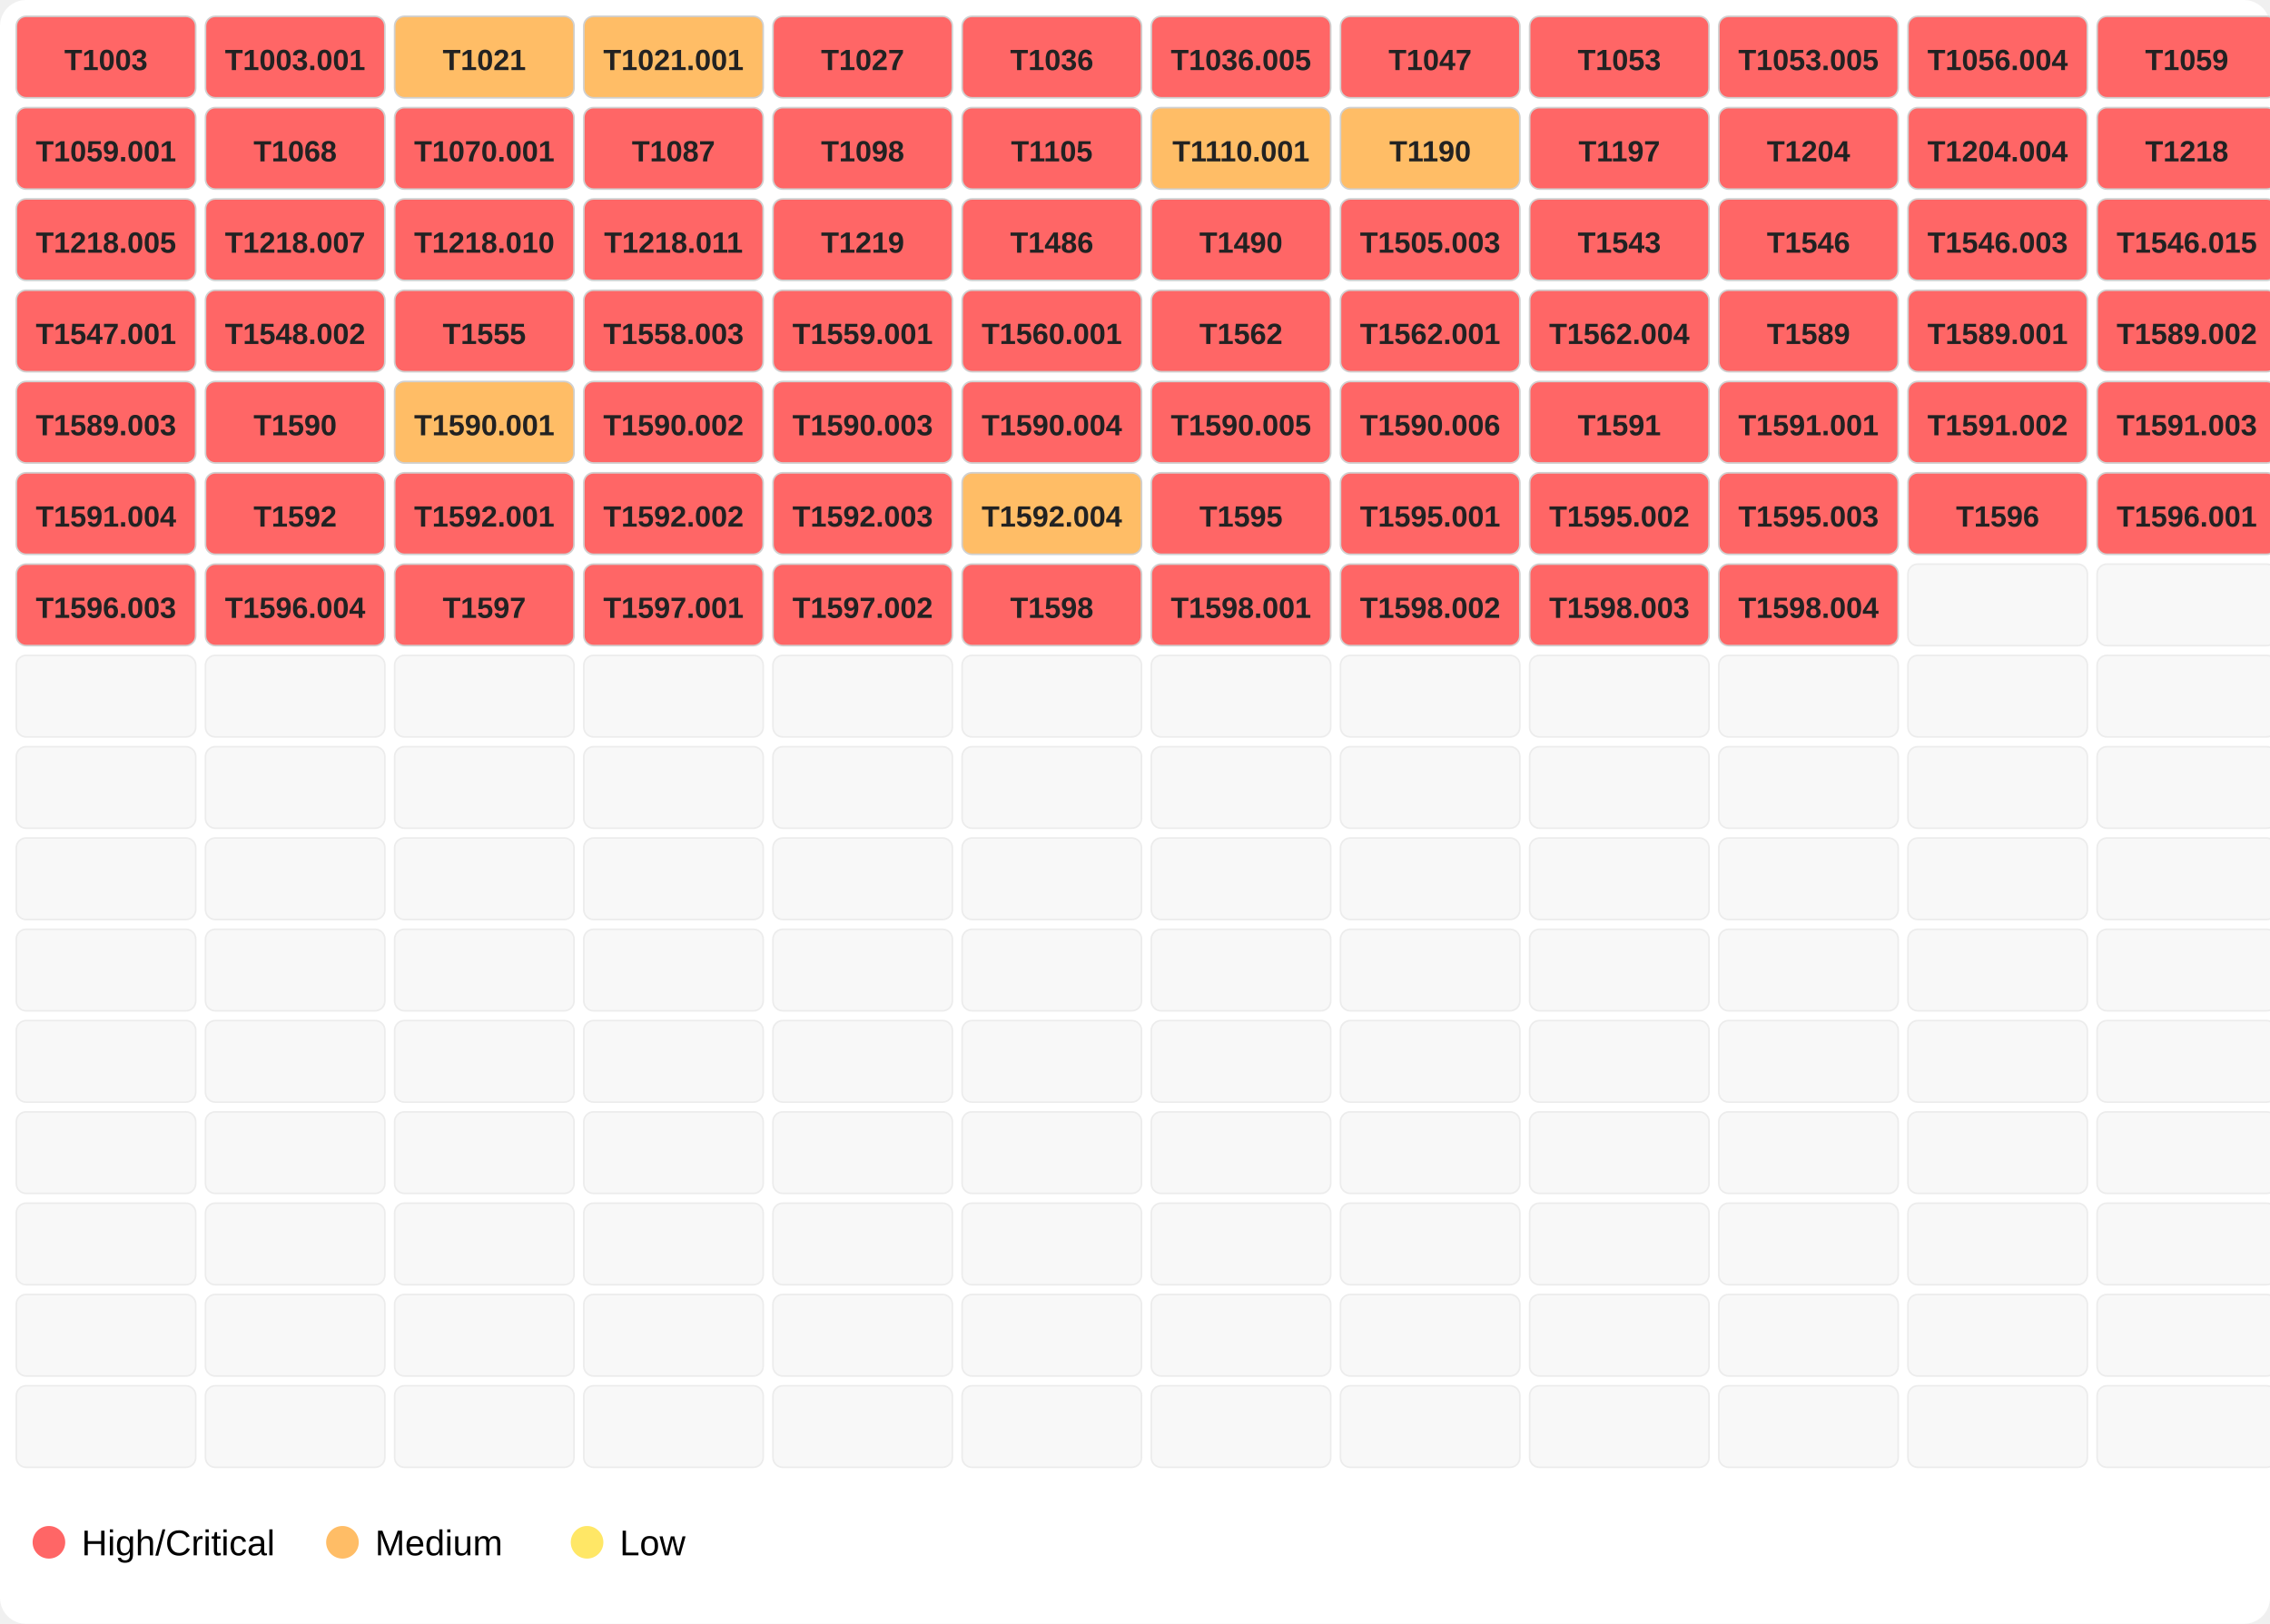
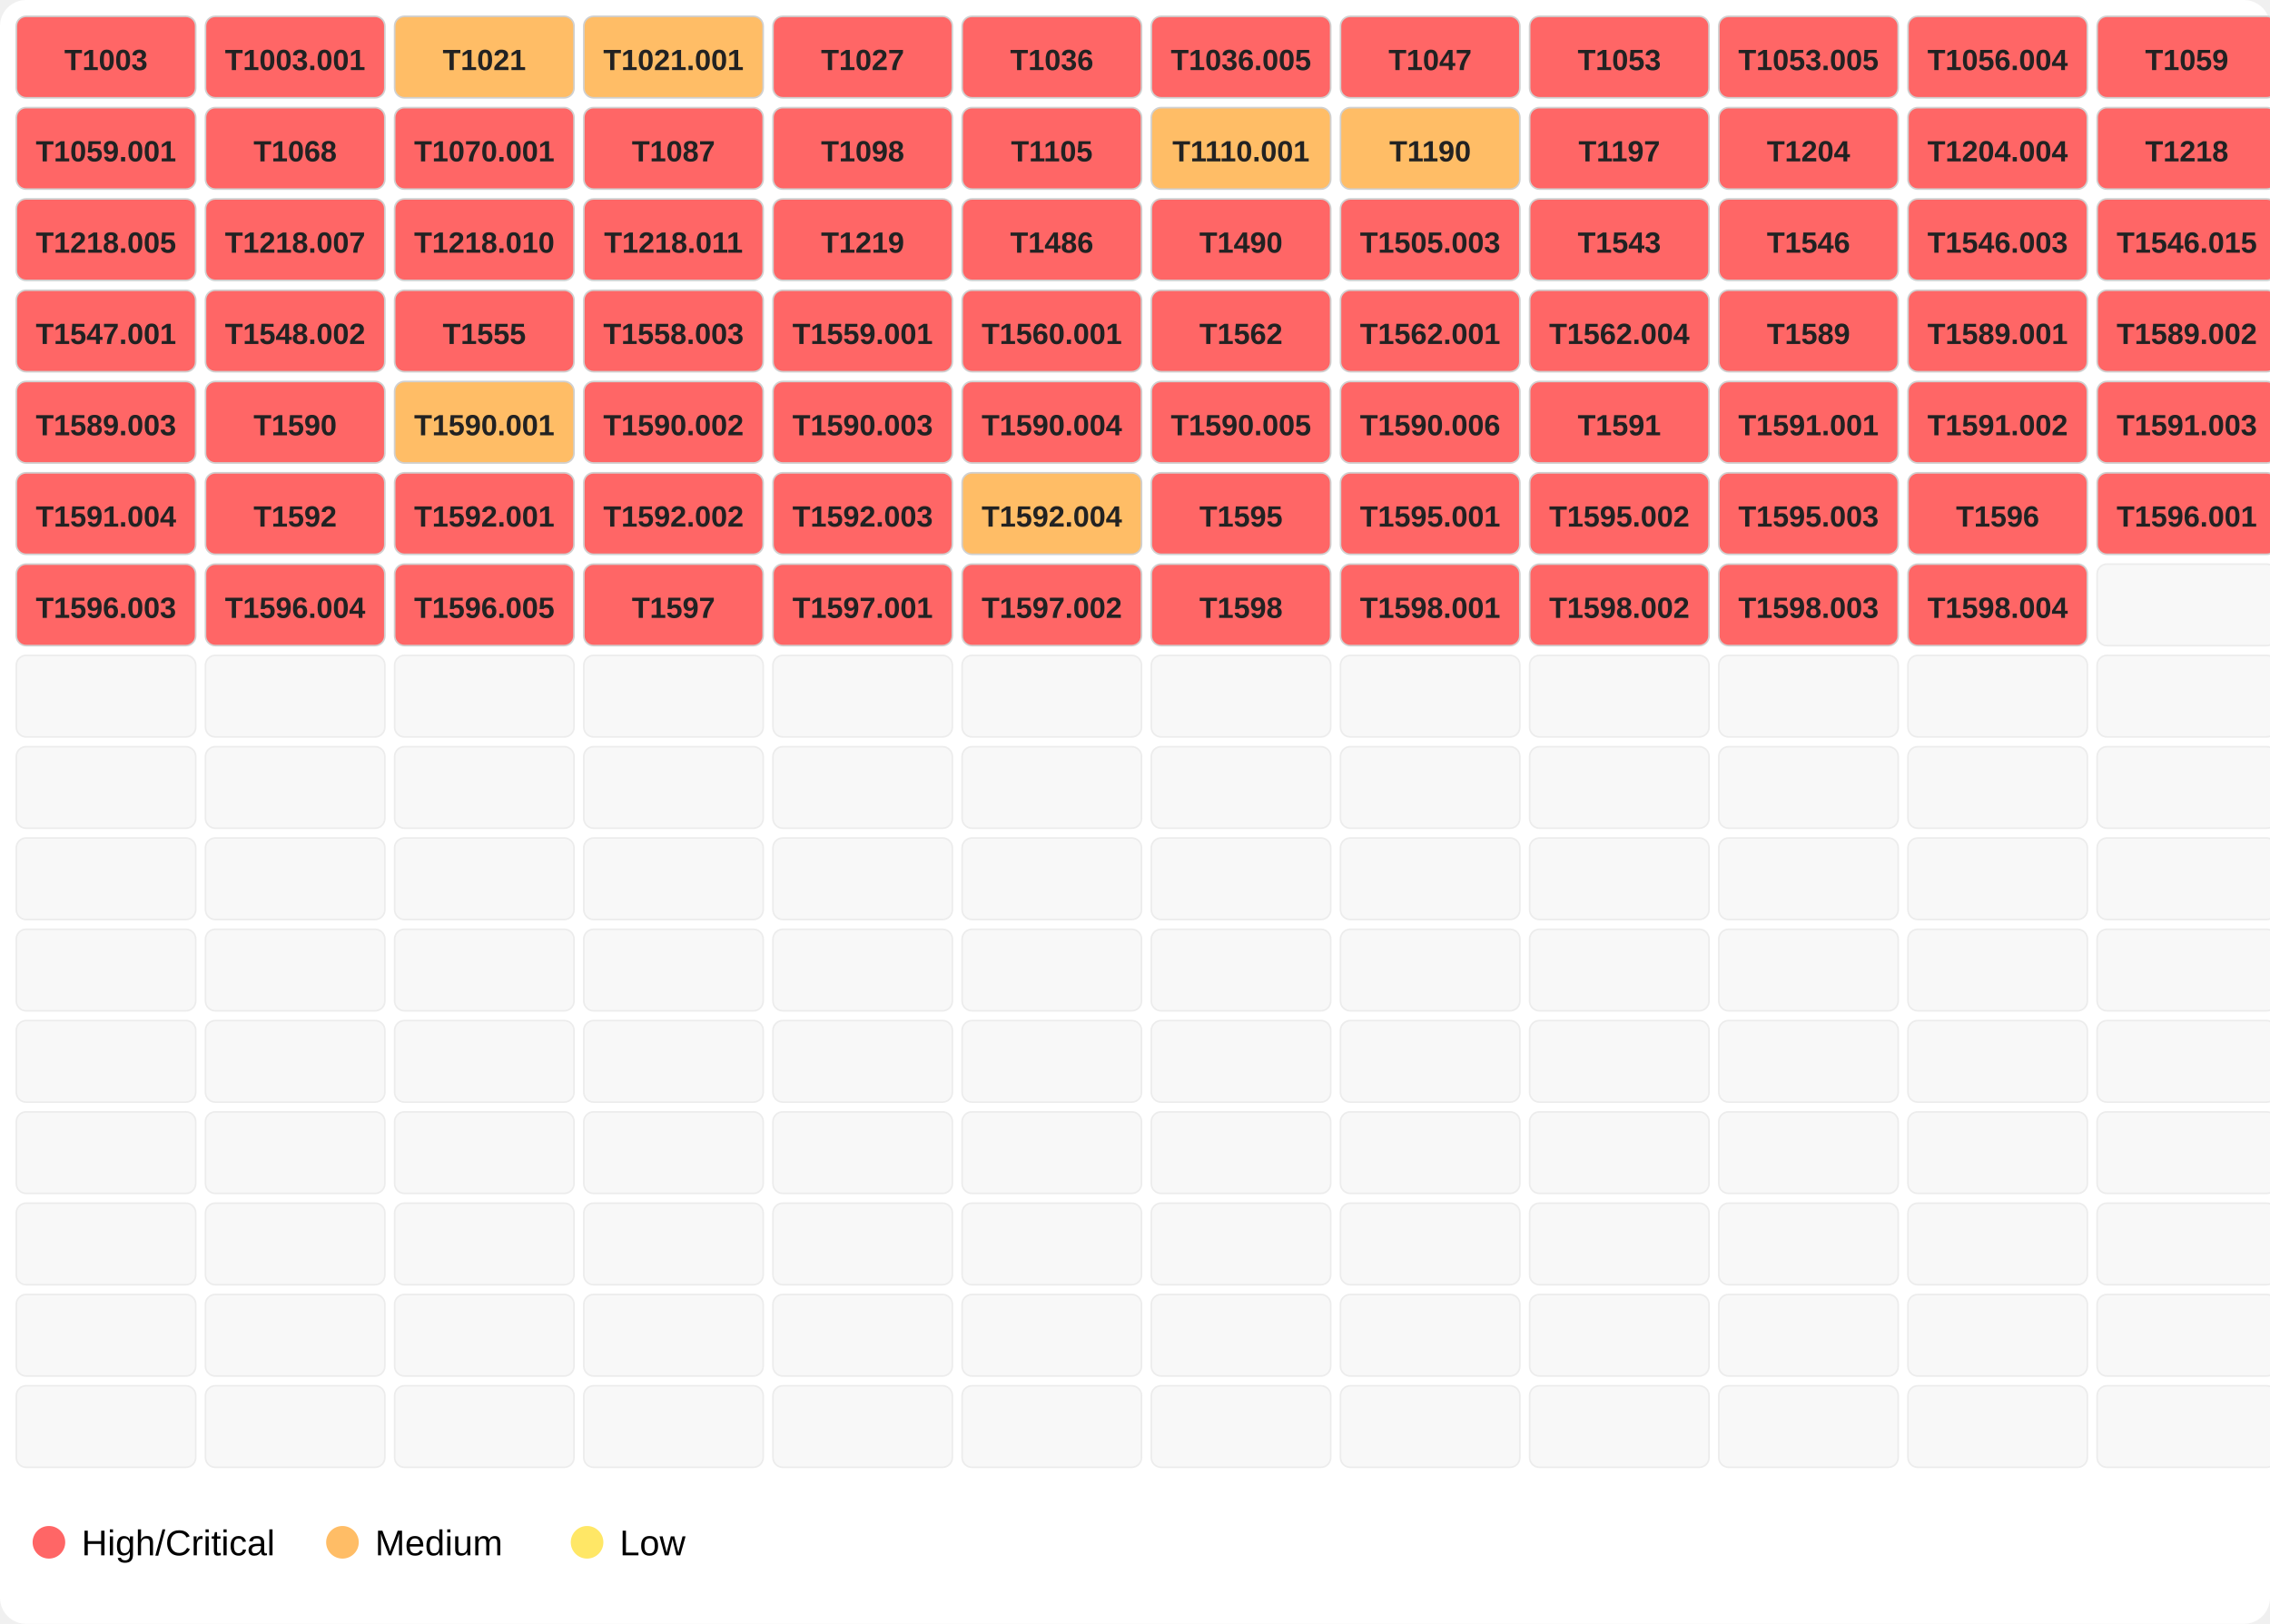
<svg xmlns="http://www.w3.org/2000/svg" width="696" height="498">
  <rect width="100%" height="100%" fill="#ffffff" rx="8" />
  <rect x="5" y="5" width="55" height="25" fill="#ff6666" opacity="1.0" stroke="#d0d0d0" stroke-width="0.5" rx="3" />
  <text x="32.5" y="21.5" font-family="Segoe UI,Arial" font-size="9" text-anchor="middle" font-weight="600" fill="#222">T1003</text>
  <rect x="63" y="5" width="55" height="25" fill="#ff6666" opacity="1.0" stroke="#d0d0d0" stroke-width="0.5" rx="3" />
  <text x="90.5" y="21.5" font-family="Segoe UI,Arial" font-size="9" text-anchor="middle" font-weight="600" fill="#222">T1003.001</text>
  <rect x="121" y="5" width="55" height="25" fill="#ffbd66" opacity="1.0" stroke="#d0d0d0" stroke-width="0.5" rx="3" />
  <text x="148.5" y="21.5" font-family="Segoe UI,Arial" font-size="9" text-anchor="middle" font-weight="600" fill="#222">T1021</text>
  <rect x="179" y="5" width="55" height="25" fill="#ffbd66" opacity="1.0" stroke="#d0d0d0" stroke-width="0.5" rx="3" />
  <text x="206.5" y="21.5" font-family="Segoe UI,Arial" font-size="9" text-anchor="middle" font-weight="600" fill="#222">T1021.001</text>
  <rect x="237" y="5" width="55" height="25" fill="#ff6666" opacity="1.0" stroke="#d0d0d0" stroke-width="0.5" rx="3" />
  <text x="264.5" y="21.5" font-family="Segoe UI,Arial" font-size="9" text-anchor="middle" font-weight="600" fill="#222">T1027</text>
  <rect x="295" y="5" width="55" height="25" fill="#ff6666" opacity="1.0" stroke="#d0d0d0" stroke-width="0.5" rx="3" />
  <text x="322.5" y="21.5" font-family="Segoe UI,Arial" font-size="9" text-anchor="middle" font-weight="600" fill="#222">T1036</text>
  <rect x="353" y="5" width="55" height="25" fill="#ff6666" opacity="1.0" stroke="#d0d0d0" stroke-width="0.5" rx="3" />
  <text x="380.5" y="21.5" font-family="Segoe UI,Arial" font-size="9" text-anchor="middle" font-weight="600" fill="#222">T1036.005</text>
  <rect x="411" y="5" width="55" height="25" fill="#ff6666" opacity="1.0" stroke="#d0d0d0" stroke-width="0.5" rx="3" />
  <text x="438.5" y="21.5" font-family="Segoe UI,Arial" font-size="9" text-anchor="middle" font-weight="600" fill="#222">T1047</text>
  <rect x="469" y="5" width="55" height="25" fill="#ff6666" opacity="1.0" stroke="#d0d0d0" stroke-width="0.5" rx="3" />
  <text x="496.5" y="21.5" font-family="Segoe UI,Arial" font-size="9" text-anchor="middle" font-weight="600" fill="#222">T1053</text>
  <rect x="527" y="5" width="55" height="25" fill="#ff6666" opacity="1.0" stroke="#d0d0d0" stroke-width="0.5" rx="3" />
  <text x="554.5" y="21.5" font-family="Segoe UI,Arial" font-size="9" text-anchor="middle" font-weight="600" fill="#222">T1053.005</text>
  <rect x="585" y="5" width="55" height="25" fill="#ff6666" opacity="1.0" stroke="#d0d0d0" stroke-width="0.5" rx="3" />
  <text x="612.5" y="21.5" font-family="Segoe UI,Arial" font-size="9" text-anchor="middle" font-weight="600" fill="#222">T1056.004</text>
  <rect x="643" y="5" width="55" height="25" fill="#ff6666" opacity="1.0" stroke="#d0d0d0" stroke-width="0.5" rx="3" />
  <text x="670.5" y="21.5" font-family="Segoe UI,Arial" font-size="9" text-anchor="middle" font-weight="600" fill="#222">T1059</text>
  <rect x="5" y="33" width="55" height="25" fill="#ff6666" opacity="1.0" stroke="#d0d0d0" stroke-width="0.5" rx="3" />
  <text x="32.5" y="49.5" font-family="Segoe UI,Arial" font-size="9" text-anchor="middle" font-weight="600" fill="#222">T1059.001</text>
  <rect x="63" y="33" width="55" height="25" fill="#ff6666" opacity="1.0" stroke="#d0d0d0" stroke-width="0.5" rx="3" />
  <text x="90.5" y="49.5" font-family="Segoe UI,Arial" font-size="9" text-anchor="middle" font-weight="600" fill="#222">T1068</text>
  <rect x="121" y="33" width="55" height="25" fill="#ff6666" opacity="1.0" stroke="#d0d0d0" stroke-width="0.5" rx="3" />
  <text x="148.5" y="49.5" font-family="Segoe UI,Arial" font-size="9" text-anchor="middle" font-weight="600" fill="#222">T1070.001</text>
  <rect x="179" y="33" width="55" height="25" fill="#ff6666" opacity="1.0" stroke="#d0d0d0" stroke-width="0.5" rx="3" />
  <text x="206.5" y="49.5" font-family="Segoe UI,Arial" font-size="9" text-anchor="middle" font-weight="600" fill="#222">T1087</text>
  <rect x="237" y="33" width="55" height="25" fill="#ff6666" opacity="1.0" stroke="#d0d0d0" stroke-width="0.5" rx="3" />
  <text x="264.5" y="49.5" font-family="Segoe UI,Arial" font-size="9" text-anchor="middle" font-weight="600" fill="#222">T1098</text>
  <rect x="295" y="33" width="55" height="25" fill="#ff6666" opacity="1.0" stroke="#d0d0d0" stroke-width="0.5" rx="3" />
  <text x="322.5" y="49.5" font-family="Segoe UI,Arial" font-size="9" text-anchor="middle" font-weight="600" fill="#222">T1105</text>
  <rect x="353" y="33" width="55" height="25" fill="#ffbd66" opacity="1.0" stroke="#d0d0d0" stroke-width="0.5" rx="3" />
  <text x="380.5" y="49.5" font-family="Segoe UI,Arial" font-size="9" text-anchor="middle" font-weight="600" fill="#222">T1110.001</text>
  <rect x="411" y="33" width="55" height="25" fill="#ffbd66" opacity="1.0" stroke="#d0d0d0" stroke-width="0.5" rx="3" />
  <text x="438.5" y="49.5" font-family="Segoe UI,Arial" font-size="9" text-anchor="middle" font-weight="600" fill="#222">T1190</text>
  <rect x="469" y="33" width="55" height="25" fill="#ff6666" opacity="1.0" stroke="#d0d0d0" stroke-width="0.5" rx="3" />
  <text x="496.5" y="49.5" font-family="Segoe UI,Arial" font-size="9" text-anchor="middle" font-weight="600" fill="#222">T1197</text>
  <rect x="527" y="33" width="55" height="25" fill="#ff6666" opacity="1.0" stroke="#d0d0d0" stroke-width="0.5" rx="3" />
  <text x="554.5" y="49.5" font-family="Segoe UI,Arial" font-size="9" text-anchor="middle" font-weight="600" fill="#222">T1204</text>
  <rect x="585" y="33" width="55" height="25" fill="#ff6666" opacity="1.0" stroke="#d0d0d0" stroke-width="0.5" rx="3" />
  <text x="612.5" y="49.5" font-family="Segoe UI,Arial" font-size="9" text-anchor="middle" font-weight="600" fill="#222">T1204.004</text>
  <rect x="643" y="33" width="55" height="25" fill="#ff6666" opacity="1.0" stroke="#d0d0d0" stroke-width="0.5" rx="3" />
  <text x="670.5" y="49.5" font-family="Segoe UI,Arial" font-size="9" text-anchor="middle" font-weight="600" fill="#222">T1218</text>
  <rect x="5" y="61" width="55" height="25" fill="#ff6666" opacity="1.0" stroke="#d0d0d0" stroke-width="0.5" rx="3" />
  <text x="32.5" y="77.5" font-family="Segoe UI,Arial" font-size="9" text-anchor="middle" font-weight="600" fill="#222">T1218.005</text>
  <rect x="63" y="61" width="55" height="25" fill="#ff6666" opacity="1.0" stroke="#d0d0d0" stroke-width="0.5" rx="3" />
  <text x="90.5" y="77.5" font-family="Segoe UI,Arial" font-size="9" text-anchor="middle" font-weight="600" fill="#222">T1218.007</text>
  <rect x="121" y="61" width="55" height="25" fill="#ff6666" opacity="1.0" stroke="#d0d0d0" stroke-width="0.5" rx="3" />
  <text x="148.5" y="77.5" font-family="Segoe UI,Arial" font-size="9" text-anchor="middle" font-weight="600" fill="#222">T1218.010</text>
  <rect x="179" y="61" width="55" height="25" fill="#ff6666" opacity="1.0" stroke="#d0d0d0" stroke-width="0.5" rx="3" />
  <text x="206.5" y="77.5" font-family="Segoe UI,Arial" font-size="9" text-anchor="middle" font-weight="600" fill="#222">T1218.011</text>
  <rect x="237" y="61" width="55" height="25" fill="#ff6666" opacity="1.0" stroke="#d0d0d0" stroke-width="0.5" rx="3" />
  <text x="264.5" y="77.5" font-family="Segoe UI,Arial" font-size="9" text-anchor="middle" font-weight="600" fill="#222">T1219</text>
  <rect x="295" y="61" width="55" height="25" fill="#ff6666" opacity="1.0" stroke="#d0d0d0" stroke-width="0.5" rx="3" />
  <text x="322.5" y="77.5" font-family="Segoe UI,Arial" font-size="9" text-anchor="middle" font-weight="600" fill="#222">T1486</text>
  <rect x="353" y="61" width="55" height="25" fill="#ff6666" opacity="1.0" stroke="#d0d0d0" stroke-width="0.5" rx="3" />
  <text x="380.5" y="77.5" font-family="Segoe UI,Arial" font-size="9" text-anchor="middle" font-weight="600" fill="#222">T1490</text>
  <rect x="411" y="61" width="55" height="25" fill="#ff6666" opacity="1.0" stroke="#d0d0d0" stroke-width="0.5" rx="3" />
  <text x="438.5" y="77.5" font-family="Segoe UI,Arial" font-size="9" text-anchor="middle" font-weight="600" fill="#222">T1505.003</text>
  <rect x="469" y="61" width="55" height="25" fill="#ff6666" opacity="1.0" stroke="#d0d0d0" stroke-width="0.5" rx="3" />
  <text x="496.5" y="77.5" font-family="Segoe UI,Arial" font-size="9" text-anchor="middle" font-weight="600" fill="#222">T1543</text>
  <rect x="527" y="61" width="55" height="25" fill="#ff6666" opacity="1.0" stroke="#d0d0d0" stroke-width="0.5" rx="3" />
  <text x="554.5" y="77.5" font-family="Segoe UI,Arial" font-size="9" text-anchor="middle" font-weight="600" fill="#222">T1546</text>
  <rect x="585" y="61" width="55" height="25" fill="#ff6666" opacity="1.0" stroke="#d0d0d0" stroke-width="0.5" rx="3" />
  <text x="612.5" y="77.5" font-family="Segoe UI,Arial" font-size="9" text-anchor="middle" font-weight="600" fill="#222">T1546.003</text>
  <rect x="643" y="61" width="55" height="25" fill="#ff6666" opacity="1.0" stroke="#d0d0d0" stroke-width="0.5" rx="3" />
  <text x="670.5" y="77.5" font-family="Segoe UI,Arial" font-size="9" text-anchor="middle" font-weight="600" fill="#222">T1546.015</text>
  <rect x="5" y="89" width="55" height="25" fill="#ff6666" opacity="1.0" stroke="#d0d0d0" stroke-width="0.5" rx="3" />
  <text x="32.5" y="105.5" font-family="Segoe UI,Arial" font-size="9" text-anchor="middle" font-weight="600" fill="#222">T1547.001</text>
  <rect x="63" y="89" width="55" height="25" fill="#ff6666" opacity="1.0" stroke="#d0d0d0" stroke-width="0.5" rx="3" />
  <text x="90.5" y="105.5" font-family="Segoe UI,Arial" font-size="9" text-anchor="middle" font-weight="600" fill="#222">T1548.002</text>
  <rect x="121" y="89" width="55" height="25" fill="#ff6666" opacity="1.0" stroke="#d0d0d0" stroke-width="0.5" rx="3" />
  <text x="148.5" y="105.5" font-family="Segoe UI,Arial" font-size="9" text-anchor="middle" font-weight="600" fill="#222">T1555</text>
  <rect x="179" y="89" width="55" height="25" fill="#ff6666" opacity="1.0" stroke="#d0d0d0" stroke-width="0.5" rx="3" />
  <text x="206.5" y="105.5" font-family="Segoe UI,Arial" font-size="9" text-anchor="middle" font-weight="600" fill="#222">T1558.003</text>
  <rect x="237" y="89" width="55" height="25" fill="#ff6666" opacity="1.0" stroke="#d0d0d0" stroke-width="0.5" rx="3" />
  <text x="264.5" y="105.5" font-family="Segoe UI,Arial" font-size="9" text-anchor="middle" font-weight="600" fill="#222">T1559.001</text>
  <rect x="295" y="89" width="55" height="25" fill="#ff6666" opacity="1.0" stroke="#d0d0d0" stroke-width="0.5" rx="3" />
  <text x="322.5" y="105.5" font-family="Segoe UI,Arial" font-size="9" text-anchor="middle" font-weight="600" fill="#222">T1560.001</text>
  <rect x="353" y="89" width="55" height="25" fill="#ff6666" opacity="1.0" stroke="#d0d0d0" stroke-width="0.5" rx="3" />
  <text x="380.5" y="105.5" font-family="Segoe UI,Arial" font-size="9" text-anchor="middle" font-weight="600" fill="#222">T1562</text>
  <rect x="411" y="89" width="55" height="25" fill="#ff6666" opacity="1.0" stroke="#d0d0d0" stroke-width="0.5" rx="3" />
  <text x="438.5" y="105.5" font-family="Segoe UI,Arial" font-size="9" text-anchor="middle" font-weight="600" fill="#222">T1562.001</text>
  <rect x="469" y="89" width="55" height="25" fill="#ff6666" opacity="1.0" stroke="#d0d0d0" stroke-width="0.5" rx="3" />
  <text x="496.5" y="105.5" font-family="Segoe UI,Arial" font-size="9" text-anchor="middle" font-weight="600" fill="#222">T1562.004</text>
  <rect x="527" y="89" width="55" height="25" fill="#ff6666" opacity="1.0" stroke="#d0d0d0" stroke-width="0.5" rx="3" />
  <text x="554.5" y="105.5" font-family="Segoe UI,Arial" font-size="9" text-anchor="middle" font-weight="600" fill="#222">T1589</text>
  <rect x="585" y="89" width="55" height="25" fill="#ff6666" opacity="1.0" stroke="#d0d0d0" stroke-width="0.5" rx="3" />
  <text x="612.5" y="105.5" font-family="Segoe UI,Arial" font-size="9" text-anchor="middle" font-weight="600" fill="#222">T1589.001</text>
  <rect x="643" y="89" width="55" height="25" fill="#ff6666" opacity="1.0" stroke="#d0d0d0" stroke-width="0.5" rx="3" />
  <text x="670.5" y="105.5" font-family="Segoe UI,Arial" font-size="9" text-anchor="middle" font-weight="600" fill="#222">T1589.002</text>
  <rect x="5" y="117" width="55" height="25" fill="#ff6666" opacity="1.0" stroke="#d0d0d0" stroke-width="0.5" rx="3" />
  <text x="32.5" y="133.5" font-family="Segoe UI,Arial" font-size="9" text-anchor="middle" font-weight="600" fill="#222">T1589.003</text>
  <rect x="63" y="117" width="55" height="25" fill="#ff6666" opacity="1.0" stroke="#d0d0d0" stroke-width="0.5" rx="3" />
  <text x="90.5" y="133.5" font-family="Segoe UI,Arial" font-size="9" text-anchor="middle" font-weight="600" fill="#222">T1590</text>
  <rect x="121" y="117" width="55" height="25" fill="#ffbd66" opacity="1.0" stroke="#d0d0d0" stroke-width="0.5" rx="3" />
  <text x="148.5" y="133.5" font-family="Segoe UI,Arial" font-size="9" text-anchor="middle" font-weight="600" fill="#222">T1590.001</text>
  <rect x="179" y="117" width="55" height="25" fill="#ff6666" opacity="1.0" stroke="#d0d0d0" stroke-width="0.5" rx="3" />
  <text x="206.5" y="133.5" font-family="Segoe UI,Arial" font-size="9" text-anchor="middle" font-weight="600" fill="#222">T1590.002</text>
  <rect x="237" y="117" width="55" height="25" fill="#ff6666" opacity="1.0" stroke="#d0d0d0" stroke-width="0.5" rx="3" />
  <text x="264.5" y="133.5" font-family="Segoe UI,Arial" font-size="9" text-anchor="middle" font-weight="600" fill="#222">T1590.003</text>
  <rect x="295" y="117" width="55" height="25" fill="#ff6666" opacity="1.0" stroke="#d0d0d0" stroke-width="0.5" rx="3" />
  <text x="322.5" y="133.5" font-family="Segoe UI,Arial" font-size="9" text-anchor="middle" font-weight="600" fill="#222">T1590.004</text>
  <rect x="353" y="117" width="55" height="25" fill="#ff6666" opacity="1.0" stroke="#d0d0d0" stroke-width="0.5" rx="3" />
  <text x="380.5" y="133.5" font-family="Segoe UI,Arial" font-size="9" text-anchor="middle" font-weight="600" fill="#222">T1590.005</text>
  <rect x="411" y="117" width="55" height="25" fill="#ff6666" opacity="1.0" stroke="#d0d0d0" stroke-width="0.5" rx="3" />
  <text x="438.5" y="133.5" font-family="Segoe UI,Arial" font-size="9" text-anchor="middle" font-weight="600" fill="#222">T1590.006</text>
  <rect x="469" y="117" width="55" height="25" fill="#ff6666" opacity="1.0" stroke="#d0d0d0" stroke-width="0.5" rx="3" />
  <text x="496.5" y="133.5" font-family="Segoe UI,Arial" font-size="9" text-anchor="middle" font-weight="600" fill="#222">T1591</text>
  <rect x="527" y="117" width="55" height="25" fill="#ff6666" opacity="1.0" stroke="#d0d0d0" stroke-width="0.5" rx="3" />
  <text x="554.5" y="133.5" font-family="Segoe UI,Arial" font-size="9" text-anchor="middle" font-weight="600" fill="#222">T1591.001</text>
  <rect x="585" y="117" width="55" height="25" fill="#ff6666" opacity="1.0" stroke="#d0d0d0" stroke-width="0.5" rx="3" />
  <text x="612.5" y="133.5" font-family="Segoe UI,Arial" font-size="9" text-anchor="middle" font-weight="600" fill="#222">T1591.002</text>
  <rect x="643" y="117" width="55" height="25" fill="#ff6666" opacity="1.0" stroke="#d0d0d0" stroke-width="0.5" rx="3" />
  <text x="670.5" y="133.5" font-family="Segoe UI,Arial" font-size="9" text-anchor="middle" font-weight="600" fill="#222">T1591.003</text>
  <rect x="5" y="145" width="55" height="25" fill="#ff6666" opacity="1.0" stroke="#d0d0d0" stroke-width="0.5" rx="3" />
  <text x="32.5" y="161.5" font-family="Segoe UI,Arial" font-size="9" text-anchor="middle" font-weight="600" fill="#222">T1591.004</text>
  <rect x="63" y="145" width="55" height="25" fill="#ff6666" opacity="1.0" stroke="#d0d0d0" stroke-width="0.5" rx="3" />
  <text x="90.5" y="161.5" font-family="Segoe UI,Arial" font-size="9" text-anchor="middle" font-weight="600" fill="#222">T1592</text>
  <rect x="121" y="145" width="55" height="25" fill="#ff6666" opacity="1.0" stroke="#d0d0d0" stroke-width="0.5" rx="3" />
  <text x="148.5" y="161.5" font-family="Segoe UI,Arial" font-size="9" text-anchor="middle" font-weight="600" fill="#222">T1592.001</text>
  <rect x="179" y="145" width="55" height="25" fill="#ff6666" opacity="1.0" stroke="#d0d0d0" stroke-width="0.5" rx="3" />
  <text x="206.5" y="161.5" font-family="Segoe UI,Arial" font-size="9" text-anchor="middle" font-weight="600" fill="#222">T1592.002</text>
  <rect x="237" y="145" width="55" height="25" fill="#ff6666" opacity="1.0" stroke="#d0d0d0" stroke-width="0.5" rx="3" />
  <text x="264.5" y="161.5" font-family="Segoe UI,Arial" font-size="9" text-anchor="middle" font-weight="600" fill="#222">T1592.003</text>
  <rect x="295" y="145" width="55" height="25" fill="#ffbd66" opacity="1.0" stroke="#d0d0d0" stroke-width="0.5" rx="3" />
  <text x="322.5" y="161.5" font-family="Segoe UI,Arial" font-size="9" text-anchor="middle" font-weight="600" fill="#222">T1592.004</text>
  <rect x="353" y="145" width="55" height="25" fill="#ff6666" opacity="1.0" stroke="#d0d0d0" stroke-width="0.5" rx="3" />
  <text x="380.5" y="161.5" font-family="Segoe UI,Arial" font-size="9" text-anchor="middle" font-weight="600" fill="#222">T1595</text>
  <rect x="411" y="145" width="55" height="25" fill="#ff6666" opacity="1.0" stroke="#d0d0d0" stroke-width="0.5" rx="3" />
  <text x="438.5" y="161.5" font-family="Segoe UI,Arial" font-size="9" text-anchor="middle" font-weight="600" fill="#222">T1595.001</text>
  <rect x="469" y="145" width="55" height="25" fill="#ff6666" opacity="1.0" stroke="#d0d0d0" stroke-width="0.5" rx="3" />
  <text x="496.5" y="161.5" font-family="Segoe UI,Arial" font-size="9" text-anchor="middle" font-weight="600" fill="#222">T1595.002</text>
  <rect x="527" y="145" width="55" height="25" fill="#ff6666" opacity="1.0" stroke="#d0d0d0" stroke-width="0.5" rx="3" />
  <text x="554.5" y="161.5" font-family="Segoe UI,Arial" font-size="9" text-anchor="middle" font-weight="600" fill="#222">T1595.003</text>
  <rect x="585" y="145" width="55" height="25" fill="#ff6666" opacity="1.0" stroke="#d0d0d0" stroke-width="0.5" rx="3" />
  <text x="612.5" y="161.5" font-family="Segoe UI,Arial" font-size="9" text-anchor="middle" font-weight="600" fill="#222">T1596</text>
  <rect x="643" y="145" width="55" height="25" fill="#ff6666" opacity="1.0" stroke="#d0d0d0" stroke-width="0.5" rx="3" />
  <text x="670.5" y="161.5" font-family="Segoe UI,Arial" font-size="9" text-anchor="middle" font-weight="600" fill="#222">T1596.001</text>
  <rect x="5" y="173" width="55" height="25" fill="#ff6666" opacity="1.0" stroke="#d0d0d0" stroke-width="0.5" rx="3" />
  <text x="32.5" y="189.5" font-family="Segoe UI,Arial" font-size="9" text-anchor="middle" font-weight="600" fill="#222">T1596.003</text>
  <rect x="63" y="173" width="55" height="25" fill="#ff6666" opacity="1.0" stroke="#d0d0d0" stroke-width="0.5" rx="3" />
  <text x="90.5" y="189.5" font-family="Segoe UI,Arial" font-size="9" text-anchor="middle" font-weight="600" fill="#222">T1596.004</text>
  <rect x="121" y="173" width="55" height="25" fill="#ff6666" opacity="1.0" stroke="#d0d0d0" stroke-width="0.5" rx="3" />
-   <text x="148.5" y="189.5" font-family="Segoe UI,Arial" font-size="9" text-anchor="middle" font-weight="600" fill="#222">T1597</text>
+   <text x="148.5" y="189.5" font-family="Segoe UI,Arial" font-size="9" text-anchor="middle" font-weight="600" fill="#222">T1596.005</text>
  <rect x="179" y="173" width="55" height="25" fill="#ff6666" opacity="1.0" stroke="#d0d0d0" stroke-width="0.5" rx="3" />
-   <text x="206.5" y="189.5" font-family="Segoe UI,Arial" font-size="9" text-anchor="middle" font-weight="600" fill="#222">T1597.001</text>
+   <text x="206.5" y="189.5" font-family="Segoe UI,Arial" font-size="9" text-anchor="middle" font-weight="600" fill="#222">T1597</text>
  <rect x="237" y="173" width="55" height="25" fill="#ff6666" opacity="1.0" stroke="#d0d0d0" stroke-width="0.5" rx="3" />
-   <text x="264.5" y="189.5" font-family="Segoe UI,Arial" font-size="9" text-anchor="middle" font-weight="600" fill="#222">T1597.002</text>
+   <text x="264.5" y="189.5" font-family="Segoe UI,Arial" font-size="9" text-anchor="middle" font-weight="600" fill="#222">T1597.001</text>
  <rect x="295" y="173" width="55" height="25" fill="#ff6666" opacity="1.0" stroke="#d0d0d0" stroke-width="0.5" rx="3" />
-   <text x="322.5" y="189.5" font-family="Segoe UI,Arial" font-size="9" text-anchor="middle" font-weight="600" fill="#222">T1598</text>
+   <text x="322.5" y="189.5" font-family="Segoe UI,Arial" font-size="9" text-anchor="middle" font-weight="600" fill="#222">T1597.002</text>
  <rect x="353" y="173" width="55" height="25" fill="#ff6666" opacity="1.0" stroke="#d0d0d0" stroke-width="0.5" rx="3" />
-   <text x="380.5" y="189.5" font-family="Segoe UI,Arial" font-size="9" text-anchor="middle" font-weight="600" fill="#222">T1598.001</text>
+   <text x="380.5" y="189.5" font-family="Segoe UI,Arial" font-size="9" text-anchor="middle" font-weight="600" fill="#222">T1598</text>
  <rect x="411" y="173" width="55" height="25" fill="#ff6666" opacity="1.0" stroke="#d0d0d0" stroke-width="0.5" rx="3" />
-   <text x="438.5" y="189.5" font-family="Segoe UI,Arial" font-size="9" text-anchor="middle" font-weight="600" fill="#222">T1598.002</text>
+   <text x="438.5" y="189.5" font-family="Segoe UI,Arial" font-size="9" text-anchor="middle" font-weight="600" fill="#222">T1598.001</text>
  <rect x="469" y="173" width="55" height="25" fill="#ff6666" opacity="1.0" stroke="#d0d0d0" stroke-width="0.5" rx="3" />
-   <text x="496.5" y="189.5" font-family="Segoe UI,Arial" font-size="9" text-anchor="middle" font-weight="600" fill="#222">T1598.003</text>
+   <text x="496.5" y="189.5" font-family="Segoe UI,Arial" font-size="9" text-anchor="middle" font-weight="600" fill="#222">T1598.002</text>
  <rect x="527" y="173" width="55" height="25" fill="#ff6666" opacity="1.0" stroke="#d0d0d0" stroke-width="0.5" rx="3" />
-   <text x="554.5" y="189.5" font-family="Segoe UI,Arial" font-size="9" text-anchor="middle" font-weight="600" fill="#222">T1598.004</text>
-   <rect x="585" y="173" width="55" height="25" fill="#eeeeee" opacity="0.4" stroke="#d0d0d0" stroke-width="0.5" rx="3" />
+   <text x="554.5" y="189.5" font-family="Segoe UI,Arial" font-size="9" text-anchor="middle" font-weight="600" fill="#222">T1598.003</text>
+   <rect x="585" y="173" width="55" height="25" fill="#ff6666" opacity="1.0" stroke="#d0d0d0" stroke-width="0.5" rx="3" />
+   <text x="612.5" y="189.5" font-family="Segoe UI,Arial" font-size="9" text-anchor="middle" font-weight="600" fill="#222">T1598.004</text>
  <rect x="643" y="173" width="55" height="25" fill="#eeeeee" opacity="0.4" stroke="#d0d0d0" stroke-width="0.5" rx="3" />
  <rect x="5" y="201" width="55" height="25" fill="#eeeeee" opacity="0.4" stroke="#d0d0d0" stroke-width="0.5" rx="3" />
  <rect x="63" y="201" width="55" height="25" fill="#eeeeee" opacity="0.4" stroke="#d0d0d0" stroke-width="0.5" rx="3" />
  <rect x="121" y="201" width="55" height="25" fill="#eeeeee" opacity="0.4" stroke="#d0d0d0" stroke-width="0.5" rx="3" />
  <rect x="179" y="201" width="55" height="25" fill="#eeeeee" opacity="0.4" stroke="#d0d0d0" stroke-width="0.5" rx="3" />
  <rect x="237" y="201" width="55" height="25" fill="#eeeeee" opacity="0.4" stroke="#d0d0d0" stroke-width="0.5" rx="3" />
  <rect x="295" y="201" width="55" height="25" fill="#eeeeee" opacity="0.4" stroke="#d0d0d0" stroke-width="0.5" rx="3" />
  <rect x="353" y="201" width="55" height="25" fill="#eeeeee" opacity="0.4" stroke="#d0d0d0" stroke-width="0.5" rx="3" />
  <rect x="411" y="201" width="55" height="25" fill="#eeeeee" opacity="0.4" stroke="#d0d0d0" stroke-width="0.5" rx="3" />
  <rect x="469" y="201" width="55" height="25" fill="#eeeeee" opacity="0.4" stroke="#d0d0d0" stroke-width="0.5" rx="3" />
  <rect x="527" y="201" width="55" height="25" fill="#eeeeee" opacity="0.4" stroke="#d0d0d0" stroke-width="0.5" rx="3" />
  <rect x="585" y="201" width="55" height="25" fill="#eeeeee" opacity="0.4" stroke="#d0d0d0" stroke-width="0.5" rx="3" />
  <rect x="643" y="201" width="55" height="25" fill="#eeeeee" opacity="0.4" stroke="#d0d0d0" stroke-width="0.5" rx="3" />
  <rect x="5" y="229" width="55" height="25" fill="#eeeeee" opacity="0.4" stroke="#d0d0d0" stroke-width="0.5" rx="3" />
  <rect x="63" y="229" width="55" height="25" fill="#eeeeee" opacity="0.4" stroke="#d0d0d0" stroke-width="0.5" rx="3" />
  <rect x="121" y="229" width="55" height="25" fill="#eeeeee" opacity="0.4" stroke="#d0d0d0" stroke-width="0.5" rx="3" />
  <rect x="179" y="229" width="55" height="25" fill="#eeeeee" opacity="0.4" stroke="#d0d0d0" stroke-width="0.5" rx="3" />
  <rect x="237" y="229" width="55" height="25" fill="#eeeeee" opacity="0.4" stroke="#d0d0d0" stroke-width="0.5" rx="3" />
  <rect x="295" y="229" width="55" height="25" fill="#eeeeee" opacity="0.4" stroke="#d0d0d0" stroke-width="0.5" rx="3" />
  <rect x="353" y="229" width="55" height="25" fill="#eeeeee" opacity="0.4" stroke="#d0d0d0" stroke-width="0.5" rx="3" />
  <rect x="411" y="229" width="55" height="25" fill="#eeeeee" opacity="0.4" stroke="#d0d0d0" stroke-width="0.5" rx="3" />
  <rect x="469" y="229" width="55" height="25" fill="#eeeeee" opacity="0.4" stroke="#d0d0d0" stroke-width="0.5" rx="3" />
  <rect x="527" y="229" width="55" height="25" fill="#eeeeee" opacity="0.4" stroke="#d0d0d0" stroke-width="0.5" rx="3" />
  <rect x="585" y="229" width="55" height="25" fill="#eeeeee" opacity="0.4" stroke="#d0d0d0" stroke-width="0.5" rx="3" />
  <rect x="643" y="229" width="55" height="25" fill="#eeeeee" opacity="0.4" stroke="#d0d0d0" stroke-width="0.5" rx="3" />
  <rect x="5" y="257" width="55" height="25" fill="#eeeeee" opacity="0.4" stroke="#d0d0d0" stroke-width="0.5" rx="3" />
  <rect x="63" y="257" width="55" height="25" fill="#eeeeee" opacity="0.4" stroke="#d0d0d0" stroke-width="0.5" rx="3" />
  <rect x="121" y="257" width="55" height="25" fill="#eeeeee" opacity="0.4" stroke="#d0d0d0" stroke-width="0.5" rx="3" />
  <rect x="179" y="257" width="55" height="25" fill="#eeeeee" opacity="0.4" stroke="#d0d0d0" stroke-width="0.5" rx="3" />
  <rect x="237" y="257" width="55" height="25" fill="#eeeeee" opacity="0.4" stroke="#d0d0d0" stroke-width="0.5" rx="3" />
  <rect x="295" y="257" width="55" height="25" fill="#eeeeee" opacity="0.4" stroke="#d0d0d0" stroke-width="0.5" rx="3" />
  <rect x="353" y="257" width="55" height="25" fill="#eeeeee" opacity="0.4" stroke="#d0d0d0" stroke-width="0.5" rx="3" />
  <rect x="411" y="257" width="55" height="25" fill="#eeeeee" opacity="0.4" stroke="#d0d0d0" stroke-width="0.5" rx="3" />
  <rect x="469" y="257" width="55" height="25" fill="#eeeeee" opacity="0.4" stroke="#d0d0d0" stroke-width="0.5" rx="3" />
  <rect x="527" y="257" width="55" height="25" fill="#eeeeee" opacity="0.4" stroke="#d0d0d0" stroke-width="0.5" rx="3" />
  <rect x="585" y="257" width="55" height="25" fill="#eeeeee" opacity="0.4" stroke="#d0d0d0" stroke-width="0.5" rx="3" />
  <rect x="643" y="257" width="55" height="25" fill="#eeeeee" opacity="0.4" stroke="#d0d0d0" stroke-width="0.5" rx="3" />
  <rect x="5" y="285" width="55" height="25" fill="#eeeeee" opacity="0.4" stroke="#d0d0d0" stroke-width="0.5" rx="3" />
  <rect x="63" y="285" width="55" height="25" fill="#eeeeee" opacity="0.4" stroke="#d0d0d0" stroke-width="0.5" rx="3" />
  <rect x="121" y="285" width="55" height="25" fill="#eeeeee" opacity="0.4" stroke="#d0d0d0" stroke-width="0.5" rx="3" />
  <rect x="179" y="285" width="55" height="25" fill="#eeeeee" opacity="0.4" stroke="#d0d0d0" stroke-width="0.5" rx="3" />
  <rect x="237" y="285" width="55" height="25" fill="#eeeeee" opacity="0.4" stroke="#d0d0d0" stroke-width="0.5" rx="3" />
  <rect x="295" y="285" width="55" height="25" fill="#eeeeee" opacity="0.4" stroke="#d0d0d0" stroke-width="0.5" rx="3" />
  <rect x="353" y="285" width="55" height="25" fill="#eeeeee" opacity="0.4" stroke="#d0d0d0" stroke-width="0.5" rx="3" />
  <rect x="411" y="285" width="55" height="25" fill="#eeeeee" opacity="0.4" stroke="#d0d0d0" stroke-width="0.5" rx="3" />
  <rect x="469" y="285" width="55" height="25" fill="#eeeeee" opacity="0.4" stroke="#d0d0d0" stroke-width="0.5" rx="3" />
  <rect x="527" y="285" width="55" height="25" fill="#eeeeee" opacity="0.4" stroke="#d0d0d0" stroke-width="0.5" rx="3" />
  <rect x="585" y="285" width="55" height="25" fill="#eeeeee" opacity="0.4" stroke="#d0d0d0" stroke-width="0.5" rx="3" />
  <rect x="643" y="285" width="55" height="25" fill="#eeeeee" opacity="0.4" stroke="#d0d0d0" stroke-width="0.5" rx="3" />
  <rect x="5" y="313" width="55" height="25" fill="#eeeeee" opacity="0.4" stroke="#d0d0d0" stroke-width="0.5" rx="3" />
  <rect x="63" y="313" width="55" height="25" fill="#eeeeee" opacity="0.4" stroke="#d0d0d0" stroke-width="0.5" rx="3" />
  <rect x="121" y="313" width="55" height="25" fill="#eeeeee" opacity="0.4" stroke="#d0d0d0" stroke-width="0.5" rx="3" />
  <rect x="179" y="313" width="55" height="25" fill="#eeeeee" opacity="0.4" stroke="#d0d0d0" stroke-width="0.5" rx="3" />
  <rect x="237" y="313" width="55" height="25" fill="#eeeeee" opacity="0.4" stroke="#d0d0d0" stroke-width="0.5" rx="3" />
  <rect x="295" y="313" width="55" height="25" fill="#eeeeee" opacity="0.4" stroke="#d0d0d0" stroke-width="0.5" rx="3" />
  <rect x="353" y="313" width="55" height="25" fill="#eeeeee" opacity="0.4" stroke="#d0d0d0" stroke-width="0.5" rx="3" />
  <rect x="411" y="313" width="55" height="25" fill="#eeeeee" opacity="0.4" stroke="#d0d0d0" stroke-width="0.5" rx="3" />
  <rect x="469" y="313" width="55" height="25" fill="#eeeeee" opacity="0.4" stroke="#d0d0d0" stroke-width="0.5" rx="3" />
  <rect x="527" y="313" width="55" height="25" fill="#eeeeee" opacity="0.4" stroke="#d0d0d0" stroke-width="0.5" rx="3" />
  <rect x="585" y="313" width="55" height="25" fill="#eeeeee" opacity="0.4" stroke="#d0d0d0" stroke-width="0.5" rx="3" />
  <rect x="643" y="313" width="55" height="25" fill="#eeeeee" opacity="0.4" stroke="#d0d0d0" stroke-width="0.5" rx="3" />
  <rect x="5" y="341" width="55" height="25" fill="#eeeeee" opacity="0.4" stroke="#d0d0d0" stroke-width="0.5" rx="3" />
  <rect x="63" y="341" width="55" height="25" fill="#eeeeee" opacity="0.4" stroke="#d0d0d0" stroke-width="0.5" rx="3" />
  <rect x="121" y="341" width="55" height="25" fill="#eeeeee" opacity="0.4" stroke="#d0d0d0" stroke-width="0.5" rx="3" />
  <rect x="179" y="341" width="55" height="25" fill="#eeeeee" opacity="0.4" stroke="#d0d0d0" stroke-width="0.5" rx="3" />
  <rect x="237" y="341" width="55" height="25" fill="#eeeeee" opacity="0.4" stroke="#d0d0d0" stroke-width="0.5" rx="3" />
  <rect x="295" y="341" width="55" height="25" fill="#eeeeee" opacity="0.4" stroke="#d0d0d0" stroke-width="0.5" rx="3" />
  <rect x="353" y="341" width="55" height="25" fill="#eeeeee" opacity="0.4" stroke="#d0d0d0" stroke-width="0.5" rx="3" />
  <rect x="411" y="341" width="55" height="25" fill="#eeeeee" opacity="0.4" stroke="#d0d0d0" stroke-width="0.5" rx="3" />
  <rect x="469" y="341" width="55" height="25" fill="#eeeeee" opacity="0.4" stroke="#d0d0d0" stroke-width="0.5" rx="3" />
  <rect x="527" y="341" width="55" height="25" fill="#eeeeee" opacity="0.4" stroke="#d0d0d0" stroke-width="0.5" rx="3" />
  <rect x="585" y="341" width="55" height="25" fill="#eeeeee" opacity="0.4" stroke="#d0d0d0" stroke-width="0.5" rx="3" />
  <rect x="643" y="341" width="55" height="25" fill="#eeeeee" opacity="0.4" stroke="#d0d0d0" stroke-width="0.5" rx="3" />
  <rect x="5" y="369" width="55" height="25" fill="#eeeeee" opacity="0.4" stroke="#d0d0d0" stroke-width="0.5" rx="3" />
  <rect x="63" y="369" width="55" height="25" fill="#eeeeee" opacity="0.4" stroke="#d0d0d0" stroke-width="0.5" rx="3" />
  <rect x="121" y="369" width="55" height="25" fill="#eeeeee" opacity="0.4" stroke="#d0d0d0" stroke-width="0.5" rx="3" />
  <rect x="179" y="369" width="55" height="25" fill="#eeeeee" opacity="0.4" stroke="#d0d0d0" stroke-width="0.5" rx="3" />
  <rect x="237" y="369" width="55" height="25" fill="#eeeeee" opacity="0.4" stroke="#d0d0d0" stroke-width="0.5" rx="3" />
  <rect x="295" y="369" width="55" height="25" fill="#eeeeee" opacity="0.4" stroke="#d0d0d0" stroke-width="0.5" rx="3" />
  <rect x="353" y="369" width="55" height="25" fill="#eeeeee" opacity="0.4" stroke="#d0d0d0" stroke-width="0.5" rx="3" />
  <rect x="411" y="369" width="55" height="25" fill="#eeeeee" opacity="0.4" stroke="#d0d0d0" stroke-width="0.5" rx="3" />
  <rect x="469" y="369" width="55" height="25" fill="#eeeeee" opacity="0.4" stroke="#d0d0d0" stroke-width="0.5" rx="3" />
  <rect x="527" y="369" width="55" height="25" fill="#eeeeee" opacity="0.4" stroke="#d0d0d0" stroke-width="0.5" rx="3" />
  <rect x="585" y="369" width="55" height="25" fill="#eeeeee" opacity="0.4" stroke="#d0d0d0" stroke-width="0.5" rx="3" />
  <rect x="643" y="369" width="55" height="25" fill="#eeeeee" opacity="0.4" stroke="#d0d0d0" stroke-width="0.5" rx="3" />
  <rect x="5" y="397" width="55" height="25" fill="#eeeeee" opacity="0.4" stroke="#d0d0d0" stroke-width="0.5" rx="3" />
  <rect x="63" y="397" width="55" height="25" fill="#eeeeee" opacity="0.4" stroke="#d0d0d0" stroke-width="0.5" rx="3" />
  <rect x="121" y="397" width="55" height="25" fill="#eeeeee" opacity="0.4" stroke="#d0d0d0" stroke-width="0.5" rx="3" />
  <rect x="179" y="397" width="55" height="25" fill="#eeeeee" opacity="0.4" stroke="#d0d0d0" stroke-width="0.5" rx="3" />
  <rect x="237" y="397" width="55" height="25" fill="#eeeeee" opacity="0.4" stroke="#d0d0d0" stroke-width="0.5" rx="3" />
  <rect x="295" y="397" width="55" height="25" fill="#eeeeee" opacity="0.4" stroke="#d0d0d0" stroke-width="0.5" rx="3" />
  <rect x="353" y="397" width="55" height="25" fill="#eeeeee" opacity="0.4" stroke="#d0d0d0" stroke-width="0.5" rx="3" />
  <rect x="411" y="397" width="55" height="25" fill="#eeeeee" opacity="0.4" stroke="#d0d0d0" stroke-width="0.5" rx="3" />
  <rect x="469" y="397" width="55" height="25" fill="#eeeeee" opacity="0.4" stroke="#d0d0d0" stroke-width="0.5" rx="3" />
  <rect x="527" y="397" width="55" height="25" fill="#eeeeee" opacity="0.4" stroke="#d0d0d0" stroke-width="0.5" rx="3" />
  <rect x="585" y="397" width="55" height="25" fill="#eeeeee" opacity="0.4" stroke="#d0d0d0" stroke-width="0.5" rx="3" />
  <rect x="643" y="397" width="55" height="25" fill="#eeeeee" opacity="0.4" stroke="#d0d0d0" stroke-width="0.5" rx="3" />
  <rect x="5" y="425" width="55" height="25" fill="#eeeeee" opacity="0.4" stroke="#d0d0d0" stroke-width="0.5" rx="3" />
  <rect x="63" y="425" width="55" height="25" fill="#eeeeee" opacity="0.4" stroke="#d0d0d0" stroke-width="0.5" rx="3" />
  <rect x="121" y="425" width="55" height="25" fill="#eeeeee" opacity="0.4" stroke="#d0d0d0" stroke-width="0.5" rx="3" />
  <rect x="179" y="425" width="55" height="25" fill="#eeeeee" opacity="0.4" stroke="#d0d0d0" stroke-width="0.5" rx="3" />
  <rect x="237" y="425" width="55" height="25" fill="#eeeeee" opacity="0.4" stroke="#d0d0d0" stroke-width="0.5" rx="3" />
  <rect x="295" y="425" width="55" height="25" fill="#eeeeee" opacity="0.4" stroke="#d0d0d0" stroke-width="0.5" rx="3" />
  <rect x="353" y="425" width="55" height="25" fill="#eeeeee" opacity="0.4" stroke="#d0d0d0" stroke-width="0.5" rx="3" />
  <rect x="411" y="425" width="55" height="25" fill="#eeeeee" opacity="0.4" stroke="#d0d0d0" stroke-width="0.5" rx="3" />
  <rect x="469" y="425" width="55" height="25" fill="#eeeeee" opacity="0.4" stroke="#d0d0d0" stroke-width="0.5" rx="3" />
  <rect x="527" y="425" width="55" height="25" fill="#eeeeee" opacity="0.4" stroke="#d0d0d0" stroke-width="0.5" rx="3" />
  <rect x="585" y="425" width="55" height="25" fill="#eeeeee" opacity="0.4" stroke="#d0d0d0" stroke-width="0.5" rx="3" />
  <rect x="643" y="425" width="55" height="25" fill="#eeeeee" opacity="0.4" stroke="#d0d0d0" stroke-width="0.5" rx="3" />
  <g transform="translate(10, 468)">
    <circle cx="5" cy="5" r="5" fill="#ff6666" />
    <text x="15" y="9" font-family="Arial" font-size="11">High/Critical</text>
    <circle cx="95" cy="5" r="5" fill="#ffbd66" />
    <text x="105" y="9" font-family="Arial" font-size="11">Medium</text>
    <circle cx="170" cy="5" r="5" fill="#ffe766" />
    <text x="180" y="9" font-family="Arial" font-size="11">Low</text>
  </g>
</svg>
